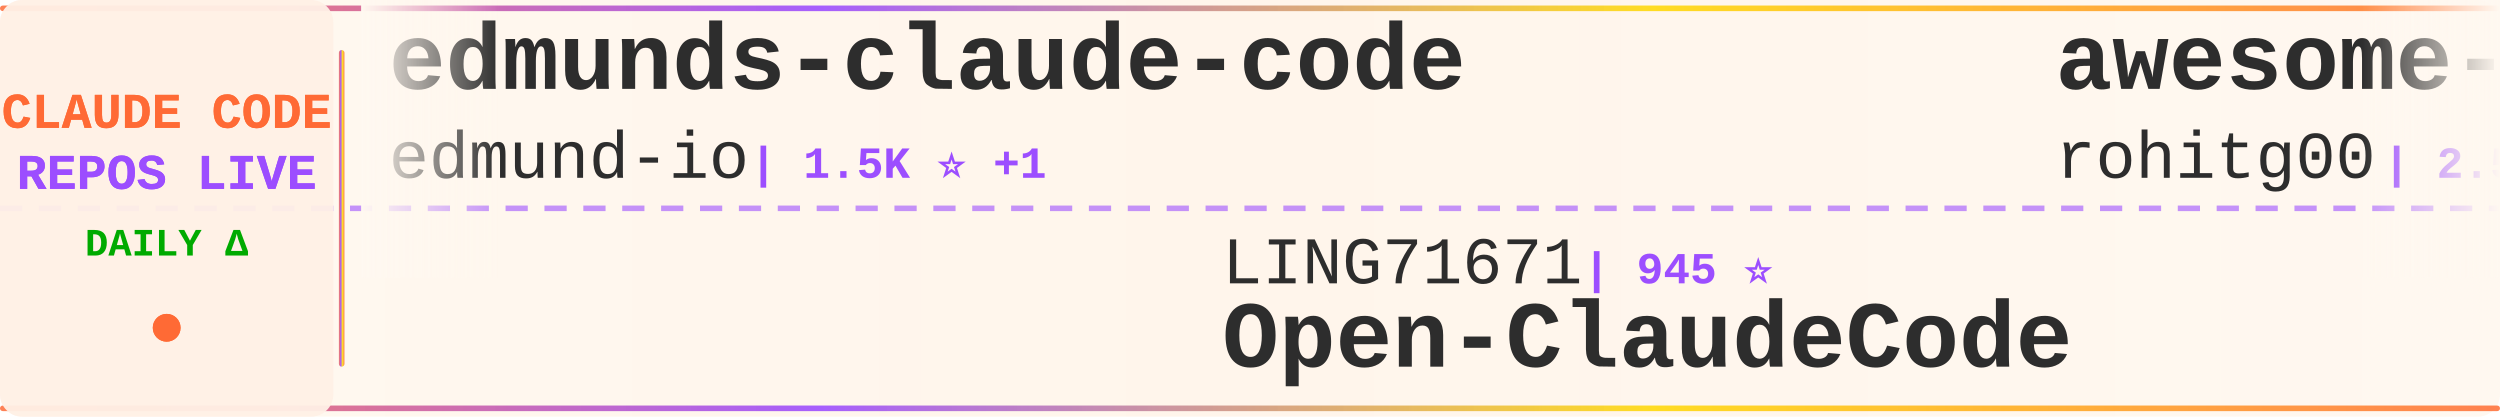
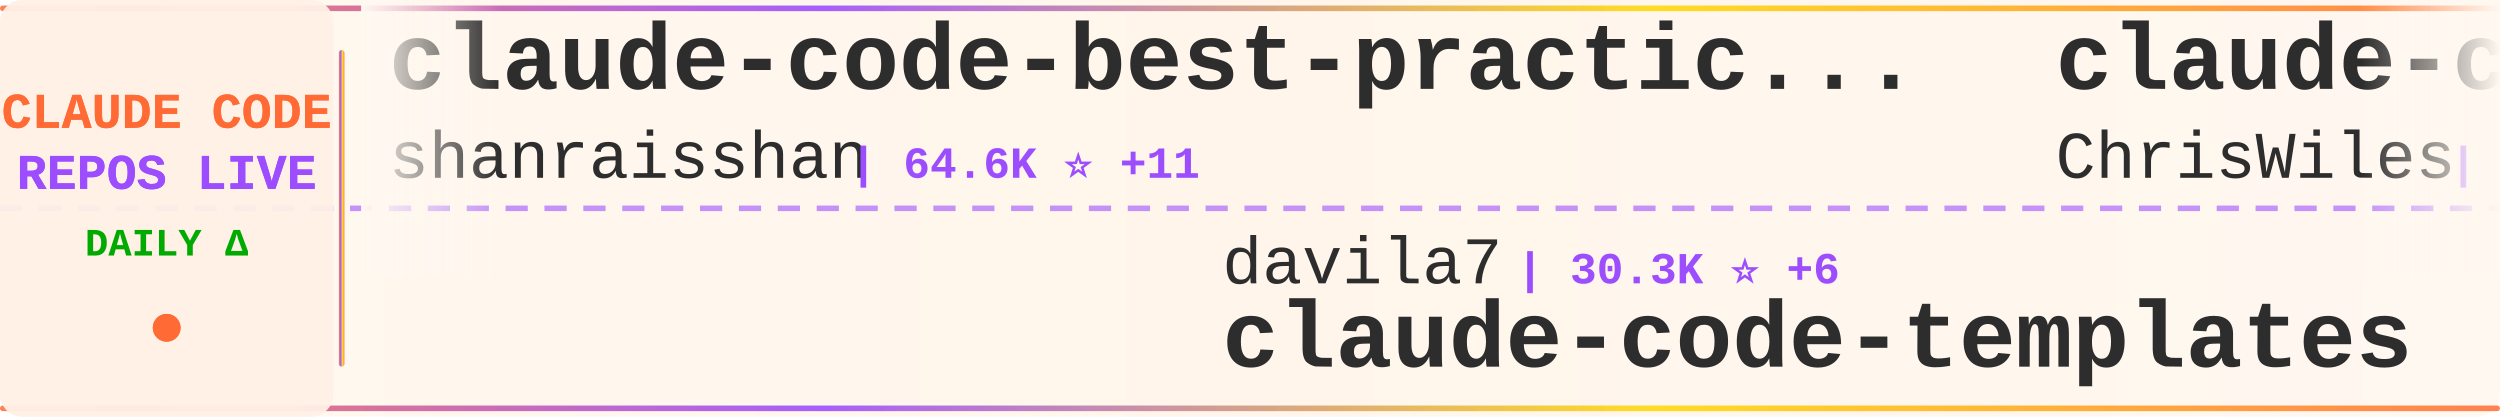
<svg xmlns="http://www.w3.org/2000/svg" width="900" height="150">
  <defs>
    <linearGradient id="tickerBg" x1="0%" y1="0%" x2="100%" y2="0%">
      <stop offset="0%" style="stop-color:#fff8f0;stop-opacity:0.98" />
      <stop offset="50%" style="stop-color:#fff5eb;stop-opacity:1" />
      <stop offset="100%" style="stop-color:#fff8f0;stop-opacity:0.98" />
    </linearGradient>
    <linearGradient id="borderGrad" x1="0%" y1="0%" x2="100%" y2="0%">
      <stop offset="0%" style="stop-color:#FF6B35;stop-opacity:0.85">
        <animate attributeName="stop-opacity" values="0.85;1;0.85" dur="2s" repeatCount="indefinite" />
      </stop>
      <stop offset="33%" style="stop-color:#9C4EFF;stop-opacity:0.9">
        <animate attributeName="stop-opacity" values="0.9;1;0.9" dur="2.2s" repeatCount="indefinite" />
      </stop>
      <stop offset="66%" style="stop-color:#FFD700;stop-opacity:0.85">
        <animate attributeName="stop-opacity" values="0.85;1;0.85" dur="1.8s" repeatCount="indefinite" />
      </stop>
      <stop offset="100%" style="stop-color:#FF6B35;stop-opacity:0.85">
        <animate attributeName="stop-opacity" values="0.85;1;0.85" dur="2s" repeatCount="indefinite" />
      </stop>
    </linearGradient>
    <filter id="textGlow">
      <feGaussianBlur stdDeviation="0.15" result="coloredBlur" />
      <feMerge>
        <feMergeNode in="coloredBlur" />
        <feMergeNode in="SourceGraphic" />
      </feMerge>
    </filter>
    <filter id="metricGlow">
      <feGaussianBlur stdDeviation="0.2" result="coloredBlur" />
      <feMerge>
        <feMergeNode in="coloredBlur" />
        <feMergeNode in="SourceGraphic" />
      </feMerge>
    </filter>
    <linearGradient id="leftFade" x1="0%" y1="0%" x2="100%" y2="0%">
      <stop offset="0%" style="stop-color:#fff8f0;stop-opacity:1" />
      <stop offset="100%" style="stop-color:#fff8f0;stop-opacity:0" />
    </linearGradient>
    <linearGradient id="rightFade" x1="0%" y1="0%" x2="100%" y2="0%">
      <stop offset="0%" style="stop-color:#fff8f0;stop-opacity:0" />
      <stop offset="100%" style="stop-color:#fff8f0;stop-opacity:1" />
    </linearGradient>
  </defs>
  <rect width="900" height="150" fill="url(#tickerBg)" rx="8" />
  <rect x="0" y="2" width="900" height="2" fill="url(#borderGrad)" rx="1" />
  <rect x="0" y="146" width="900" height="2" fill="url(#borderGrad)" rx="1" />
  <line x1="0" y1="75" x2="900" y2="75" stroke="#9C4EFF" stroke-width="2" stroke-dasharray="8 6" opacity="0.6" />
  <rect x="0" y="0" width="120" height="150" fill="#fff0e6" opacity="0.95" rx="8" />
  <text x="60" y="46" font-family="'Courier New', monospace" font-size="18" font-weight="bold" fill="#FF6B35" text-anchor="middle" filter="url(#textGlow)">
    CLAUDE CODE
  </text>
  <text x="60" y="68" font-family="'Courier New', monospace" font-size="18" font-weight="bold" fill="#9C4EFF" text-anchor="middle" filter="url(#textGlow)">
    REPOS LIVE
  </text>
  <text x="60" y="92" font-family="'Courier New', monospace" font-size="14" font-weight="bold" fill="#00aa00" text-anchor="middle">
    DAILY Δ
  </text>
  <circle cx="60" cy="118" r="5" fill="#FF6B35" filter="url(#metricGlow)">
    <animate attributeName="r" values="4;6;4" dur="1.5s" repeatCount="indefinite" />
    <animate attributeName="opacity" values="0.6;1;0.6" dur="1.5s" repeatCount="indefinite" />
  </circle>
  <rect x="122" y="18" width="2" height="114" fill="url(#borderGrad)" rx="1" />
  <clipPath id="tickerClip">
    <rect x="130" y="0" width="770" height="150" />
  </clipPath>
  <g clip-path="url(#tickerClip)">
    <g id="tickerItems">
      <animateTransform attributeName="transform" attributeType="XML" type="translate" from="0 0" to="-3000 0" dur="54s" repeatCount="indefinite" />
      <g transform="translate(0, 0)">
-         <text x="140" y="32" font-family="'Courier New', monospace" font-size="34" font-weight="bold" fill="#2d2d2d">edmunds-claude-code</text>
-         <text x="140" y="64" font-family="'Courier New', monospace" font-size="24" font-weight="normal" fill="#2d2d2d" opacity="1.0">edmund-io</text>
-         <text x="270" y="64" font-family="'Courier New', monospace" font-size="16" font-weight="bold" fill="#9C4EFF"> | 1.5K ⭐ +1</text>
+         <text x="140" y="32" font-family="'Courier New', monospace" font-size="34" font-weight="bold" fill="#2d2d2d">claude-code-best-practic...</text>
+         <text x="140" y="64" font-family="'Courier New', monospace" font-size="24" font-weight="normal" fill="#2d2d2d" opacity="1.0">shanraisshan</text>
+         <text x="306" y="64" font-family="'Courier New', monospace" font-size="16" font-weight="bold" fill="#9C4EFF"> | 64.6K ⭐ +11</text>
      </g>
      <g transform="translate(300, 0)">
-         <text x="140" y="102" font-family="'Courier New', monospace" font-size="24" font-weight="normal" fill="#2d2d2d" opacity="1.0">LING71671</text>
-         <text x="270" y="102" font-family="'Courier New', monospace" font-size="16" font-weight="bold" fill="#9C4EFF"> | 945 ⭐</text>
-         <text x="140" y="132" font-family="'Courier New', monospace" font-size="34" font-weight="bold" fill="#2d2d2d">Open-ClaudeCode</text>
+         <text x="140" y="102" font-family="'Courier New', monospace" font-size="24" font-weight="normal" fill="#2d2d2d" opacity="1.0">davila7</text>
+         <text x="246" y="102" font-family="'Courier New', monospace" font-size="16" font-weight="bold" fill="#9C4EFF"> | 30.3K ⭐ +6</text>
+         <text x="140" y="132" font-family="'Courier New', monospace" font-size="34" font-weight="bold" fill="#2d2d2d">claude-code-templates</text>
      </g>
      <g transform="translate(600, 0)">
-         <text x="140" y="32" font-family="'Courier New', monospace" font-size="34" font-weight="bold" fill="#2d2d2d">awesome-claude-code-tool...</text>
-         <text x="140" y="64" font-family="'Courier New', monospace" font-size="24" font-weight="normal" fill="#2d2d2d" opacity="1.0">rohitg00</text>
-         <text x="258" y="64" font-family="'Courier New', monospace" font-size="16" font-weight="bold" fill="#9C4EFF"> | 2.5K ⭐</text>
+         <text x="140" y="32" font-family="'Courier New', monospace" font-size="34" font-weight="bold" fill="#2d2d2d">claude-code-showcase</text>
+         <text x="140" y="64" font-family="'Courier New', monospace" font-size="24" font-weight="normal" fill="#2d2d2d" opacity="1.0">ChrisWiles</text>
+         <text x="282" y="64" font-family="'Courier New', monospace" font-size="16" font-weight="bold" fill="#9C4EFF"> | 6.0K ⭐ +1</text>
      </g>
      <g transform="translate(900, 0)">
-         <text x="140" y="102" font-family="'Courier New', monospace" font-size="24" font-weight="normal" fill="#2d2d2d" opacity="1.0">Pimzino</text>
-         <text x="246" y="102" font-family="'Courier New', monospace" font-size="16" font-weight="bold" fill="#9C4EFF"> | 3.8K ⭐</text>
-         <text x="140" y="132" font-family="'Courier New', monospace" font-size="34" font-weight="bold" fill="#2d2d2d">claude-code-spec-workflo...</text>
+         <text x="140" y="102" font-family="'Courier New', monospace" font-size="24" font-weight="normal" fill="#2d2d2d" opacity="1.0">tanbiralam</text>
+         <text x="282" y="102" font-family="'Courier New', monospace" font-size="16" font-weight="bold" fill="#9C4EFF"> | 2.2K ⭐ +2</text>
+         <text x="140" y="132" font-family="'Courier New', monospace" font-size="34" font-weight="bold" fill="#2d2d2d">claude-code</text>
      </g>
      <g transform="translate(1200, 0)">
-         <text x="140" y="32" font-family="'Courier New', monospace" font-size="34" font-weight="bold" fill="#2d2d2d">claude-howto</text>
-         <text x="140" y="64" font-family="'Courier New', monospace" font-size="24" font-weight="normal" fill="#2d2d2d" opacity="1.0">luongnv89</text>
-         <text x="270" y="64" font-family="'Courier New', monospace" font-size="16" font-weight="bold" fill="#9C4EFF"> | 41.1K ⭐ +41.1K</text>
+         <text x="140" y="32" font-family="'Courier New', monospace" font-size="34" font-weight="bold" fill="#2d2d2d">Claude-code</text>
+         <text x="140" y="64" font-family="'Courier New', monospace" font-size="24" font-weight="normal" fill="#2d2d2d" opacity="1.0">fazxes</text>
+         <text x="234" y="64" font-family="'Courier New', monospace" font-size="16" font-weight="bold" fill="#9C4EFF"> | 231 ⭐</text>
      </g>
      <g transform="translate(1500, 0)">
-         <text x="140" y="102" font-family="'Courier New', monospace" font-size="24" font-weight="normal" fill="#2d2d2d" opacity="1.0">claude-code-best</text>
-         <text x="354" y="102" font-family="'Courier New', monospace" font-size="16" font-weight="bold" fill="#9C4EFF"> | 22.1K ⭐ +8</text>
-         <text x="140" y="132" font-family="'Courier New', monospace" font-size="34" font-weight="bold" fill="#2d2d2d">claude-code</text>
+         <text x="140" y="102" font-family="'Courier New', monospace" font-size="24" font-weight="normal" fill="#2d2d2d" opacity="1.0">AICoderTudou</text>
+         <text x="306" y="102" font-family="'Courier New', monospace" font-size="16" font-weight="bold" fill="#9C4EFF"> | 496 ⭐</text>
+         <text x="140" y="132" font-family="'Courier New', monospace" font-size="34" font-weight="bold" fill="#2d2d2d">claude-code-tudou</text>
      </g>
      <g transform="translate(1800, 0)">
-         <text x="140" y="32" font-family="'Courier New', monospace" font-size="34" font-weight="bold" fill="#2d2d2d">claude-code-system-promp...</text>
-         <text x="140" y="64" font-family="'Courier New', monospace" font-size="24" font-weight="normal" fill="#2d2d2d" opacity="1.0">Piebald-AI</text>
-         <text x="282" y="64" font-family="'Courier New', monospace" font-size="16" font-weight="bold" fill="#9C4EFF"> | 12.3K ⭐ +9</text>
+         <text x="140" y="32" font-family="'Courier New', monospace" font-size="34" font-weight="bold" fill="#2d2d2d">awesome-claude-code-plug...</text>
+         <text x="140" y="64" font-family="'Courier New', monospace" font-size="24" font-weight="normal" fill="#2d2d2d" opacity="1.0">ccplugins</text>
+         <text x="270" y="64" font-family="'Courier New', monospace" font-size="16" font-weight="bold" fill="#9C4EFF"> | 916 ⭐ +916</text>
      </g>
      <g transform="translate(2100, 0)">
-         <text x="140" y="102" font-family="'Courier New', monospace" font-size="24" font-weight="normal" fill="#2d2d2d" opacity="1.0">anthropics</text>
-         <text x="282" y="102" font-family="'Courier New', monospace" font-size="16" font-weight="bold" fill="#9C4EFF"> | 5.9K ⭐ +2</text>
-         <text x="140" y="132" font-family="'Courier New', monospace" font-size="34" font-weight="bold" fill="#2d2d2d">claude-code-security-rev...</text>
+         <text x="140" y="102" font-family="'Courier New', monospace" font-size="24" font-weight="normal" fill="#2d2d2d" opacity="1.0">Cranot</text>
+         <text x="234" y="102" font-family="'Courier New', monospace" font-size="16" font-weight="bold" fill="#9C4EFF"> | 2.9K ⭐ +1</text>
+         <text x="140" y="132" font-family="'Courier New', monospace" font-size="34" font-weight="bold" fill="#2d2d2d">claude-code-guide</text>
      </g>
      <g transform="translate(2400, 0)">
-         <text x="140" y="32" font-family="'Courier New', monospace" font-size="34" font-weight="bold" fill="#2d2d2d">claude-code-from-source</text>
-         <text x="140" y="64" font-family="'Courier New', monospace" font-size="24" font-weight="normal" fill="#2d2d2d" opacity="1.0">alejandrobalderas</text>
-         <text x="366" y="64" font-family="'Courier New', monospace" font-size="16" font-weight="bold" fill="#9C4EFF"> | 2.8K ⭐</text>
+         <text x="140" y="32" font-family="'Courier New', monospace" font-size="34" font-weight="bold" fill="#2d2d2d">my-claude-code-setup</text>
+         <text x="140" y="64" font-family="'Courier New', monospace" font-size="24" font-weight="normal" fill="#2d2d2d" opacity="1.0">centminmod</text>
+         <text x="282" y="64" font-family="'Courier New', monospace" font-size="16" font-weight="bold" fill="#9C4EFF"> | 2.6K ⭐</text>
      </g>
      <g transform="translate(2700, 0)">
-         <text x="140" y="102" font-family="'Courier New', monospace" font-size="24" font-weight="normal" fill="#2d2d2d" opacity="1.0">diet103</text>
-         <text x="246" y="102" font-family="'Courier New', monospace" font-size="16" font-weight="bold" fill="#9C4EFF"> | 10.0K ⭐</text>
-         <text x="140" y="132" font-family="'Courier New', monospace" font-size="34" font-weight="bold" fill="#2d2d2d">claude-code-infrastructu...</text>
+         <text x="140" y="102" font-family="'Courier New', monospace" font-size="24" font-weight="normal" fill="#2d2d2d" opacity="1.0">zstmfhy</text>
+         <text x="246" y="102" font-family="'Courier New', monospace" font-size="16" font-weight="bold" fill="#9C4EFF"> | 190 ⭐</text>
+         <text x="140" y="132" font-family="'Courier New', monospace" font-size="34" font-weight="bold" fill="#2d2d2d">Claude-code</text>
      </g>
      <g transform="translate(3000, 0)">
-         <text x="140" y="32" font-family="'Courier New', monospace" font-size="34" font-weight="bold" fill="#2d2d2d">edmunds-claude-code</text>
-         <text x="140" y="64" font-family="'Courier New', monospace" font-size="24" font-weight="normal" fill="#2d2d2d" opacity="1.0">edmund-io</text>
-         <text x="270" y="64" font-family="'Courier New', monospace" font-size="16" font-weight="bold" fill="#9C4EFF"> | 1.5K ⭐ +1</text>
+         <text x="140" y="32" font-family="'Courier New', monospace" font-size="34" font-weight="bold" fill="#2d2d2d">claude-code-best-practic...</text>
+         <text x="140" y="64" font-family="'Courier New', monospace" font-size="24" font-weight="normal" fill="#2d2d2d" opacity="1.0">shanraisshan</text>
+         <text x="306" y="64" font-family="'Courier New', monospace" font-size="16" font-weight="bold" fill="#9C4EFF"> | 64.6K ⭐ +11</text>
      </g>
      <g transform="translate(3300, 0)">
-         <text x="140" y="102" font-family="'Courier New', monospace" font-size="24" font-weight="normal" fill="#2d2d2d" opacity="1.0">LING71671</text>
-         <text x="270" y="102" font-family="'Courier New', monospace" font-size="16" font-weight="bold" fill="#9C4EFF"> | 945 ⭐</text>
-         <text x="140" y="132" font-family="'Courier New', monospace" font-size="34" font-weight="bold" fill="#2d2d2d">Open-ClaudeCode</text>
+         <text x="140" y="102" font-family="'Courier New', monospace" font-size="24" font-weight="normal" fill="#2d2d2d" opacity="1.0">davila7</text>
+         <text x="246" y="102" font-family="'Courier New', monospace" font-size="16" font-weight="bold" fill="#9C4EFF"> | 30.3K ⭐ +6</text>
+         <text x="140" y="132" font-family="'Courier New', monospace" font-size="34" font-weight="bold" fill="#2d2d2d">claude-code-templates</text>
      </g>
      <g transform="translate(3600, 0)">
-         <text x="140" y="32" font-family="'Courier New', monospace" font-size="34" font-weight="bold" fill="#2d2d2d">awesome-claude-code-tool...</text>
-         <text x="140" y="64" font-family="'Courier New', monospace" font-size="24" font-weight="normal" fill="#2d2d2d" opacity="1.0">rohitg00</text>
-         <text x="258" y="64" font-family="'Courier New', monospace" font-size="16" font-weight="bold" fill="#9C4EFF"> | 2.5K ⭐</text>
+         <text x="140" y="32" font-family="'Courier New', monospace" font-size="34" font-weight="bold" fill="#2d2d2d">claude-code-showcase</text>
+         <text x="140" y="64" font-family="'Courier New', monospace" font-size="24" font-weight="normal" fill="#2d2d2d" opacity="1.0">ChrisWiles</text>
+         <text x="282" y="64" font-family="'Courier New', monospace" font-size="16" font-weight="bold" fill="#9C4EFF"> | 6.0K ⭐ +1</text>
      </g>
      <g transform="translate(3900, 0)">
-         <text x="140" y="102" font-family="'Courier New', monospace" font-size="24" font-weight="normal" fill="#2d2d2d" opacity="1.0">Pimzino</text>
-         <text x="246" y="102" font-family="'Courier New', monospace" font-size="16" font-weight="bold" fill="#9C4EFF"> | 3.8K ⭐</text>
-         <text x="140" y="132" font-family="'Courier New', monospace" font-size="34" font-weight="bold" fill="#2d2d2d">claude-code-spec-workflo...</text>
+         <text x="140" y="102" font-family="'Courier New', monospace" font-size="24" font-weight="normal" fill="#2d2d2d" opacity="1.0">tanbiralam</text>
+         <text x="282" y="102" font-family="'Courier New', monospace" font-size="16" font-weight="bold" fill="#9C4EFF"> | 2.2K ⭐ +2</text>
+         <text x="140" y="132" font-family="'Courier New', monospace" font-size="34" font-weight="bold" fill="#2d2d2d">claude-code</text>
      </g>
    </g>
  </g>
  <rect x="130" y="0" width="50" height="100" fill="url(#leftFade)" />
  <rect x="850" y="0" width="50" height="100" fill="url(#rightFade)" />
</svg>
